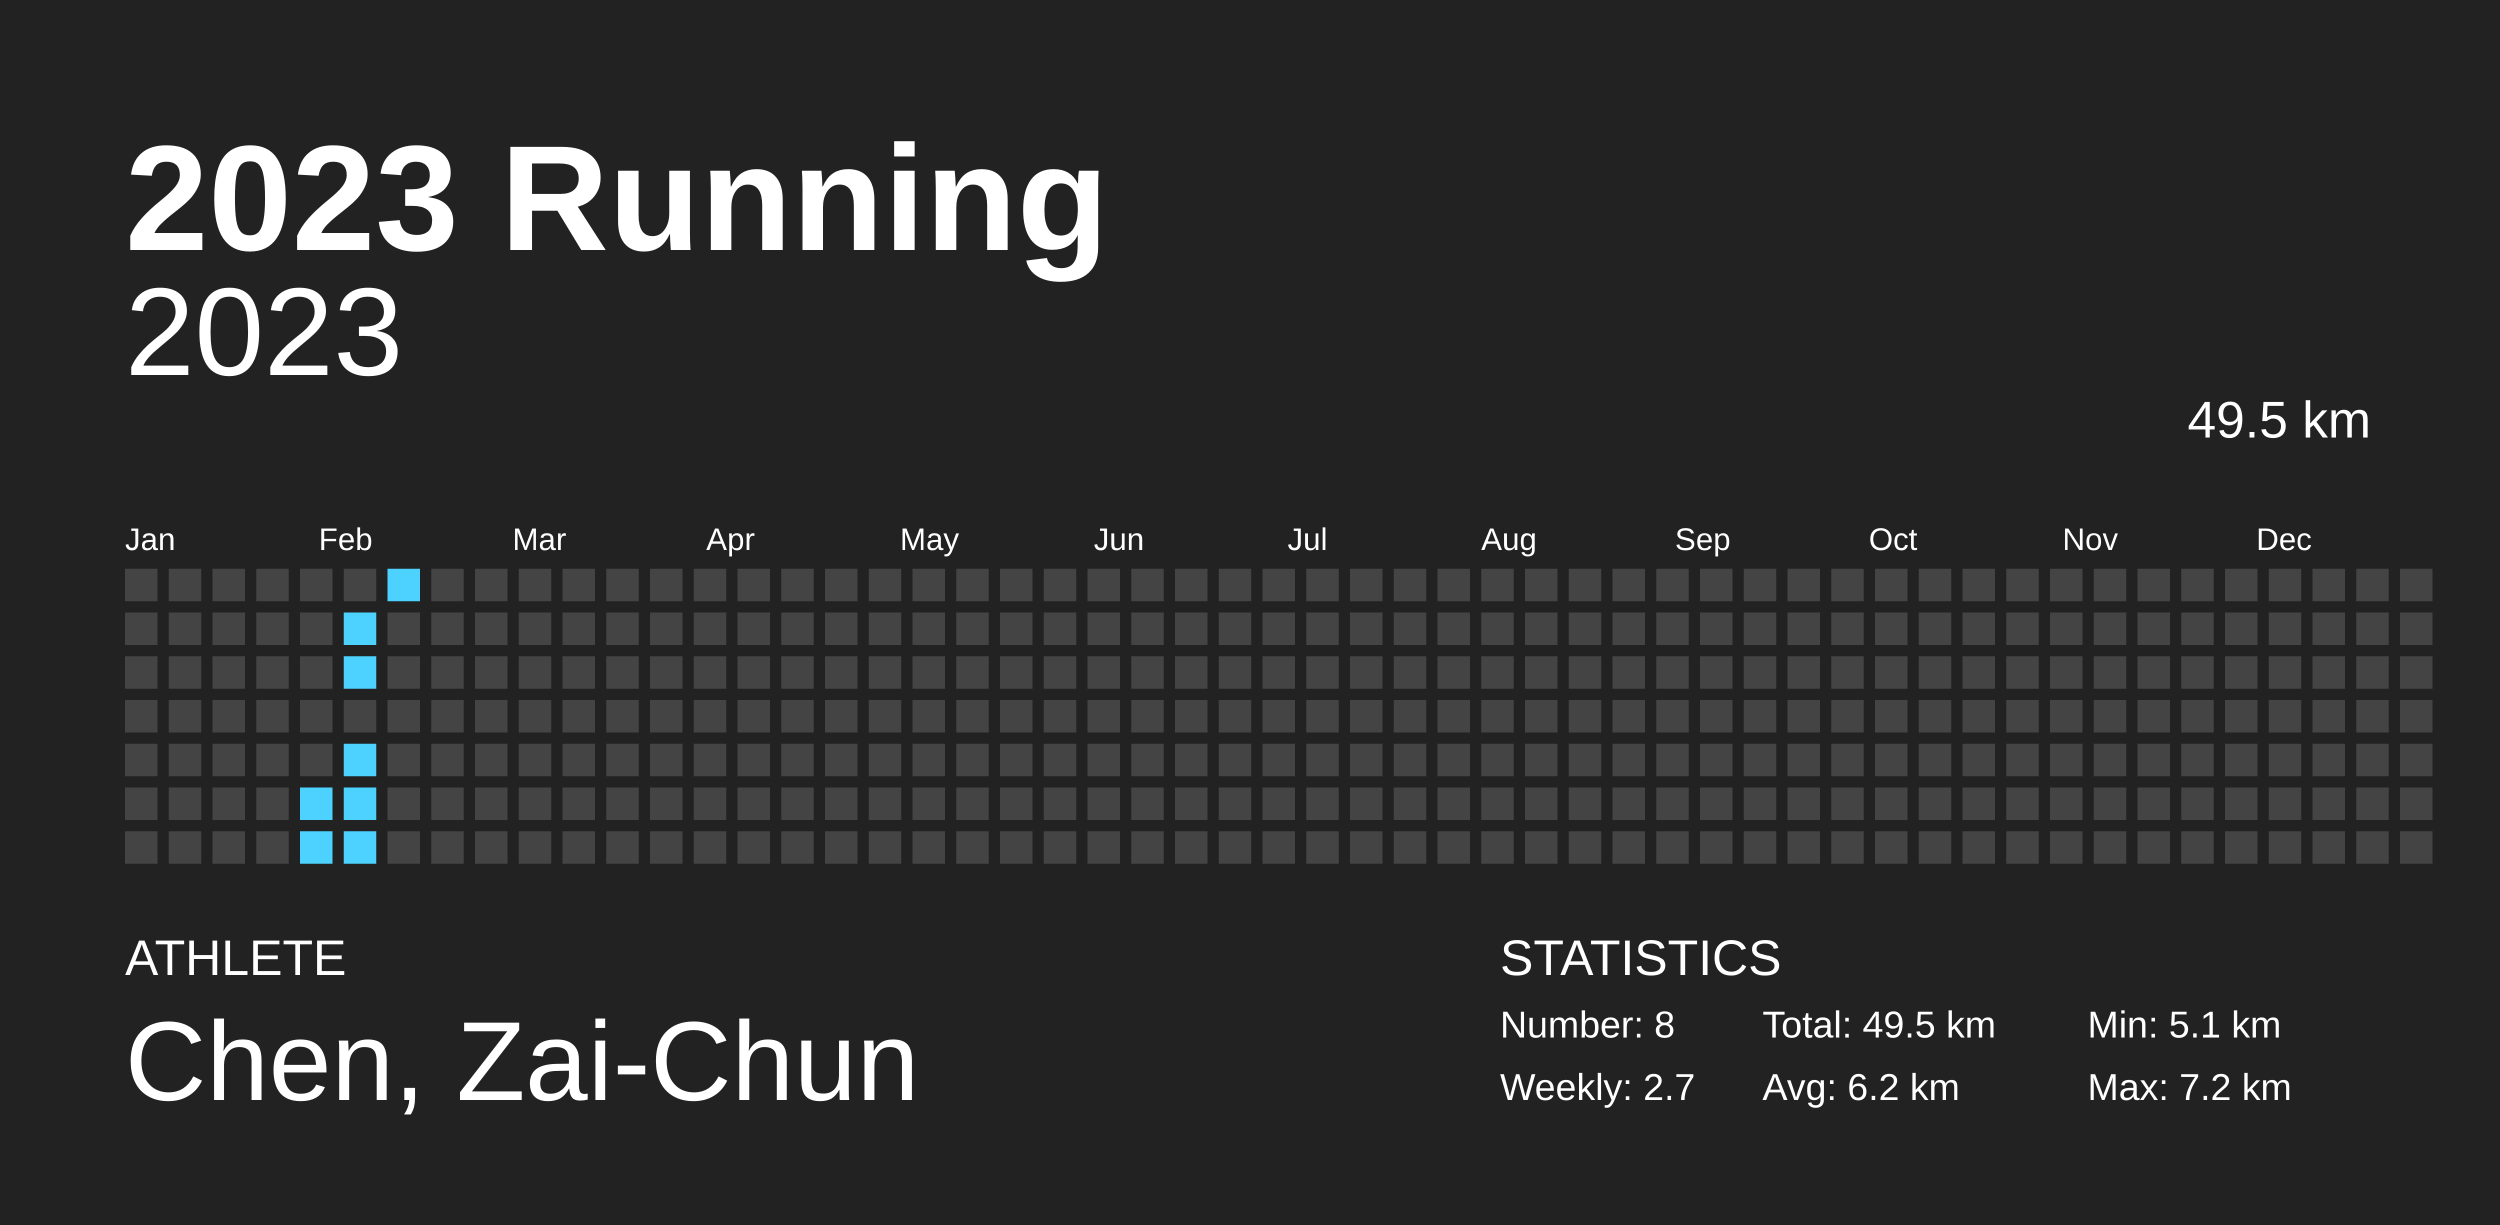
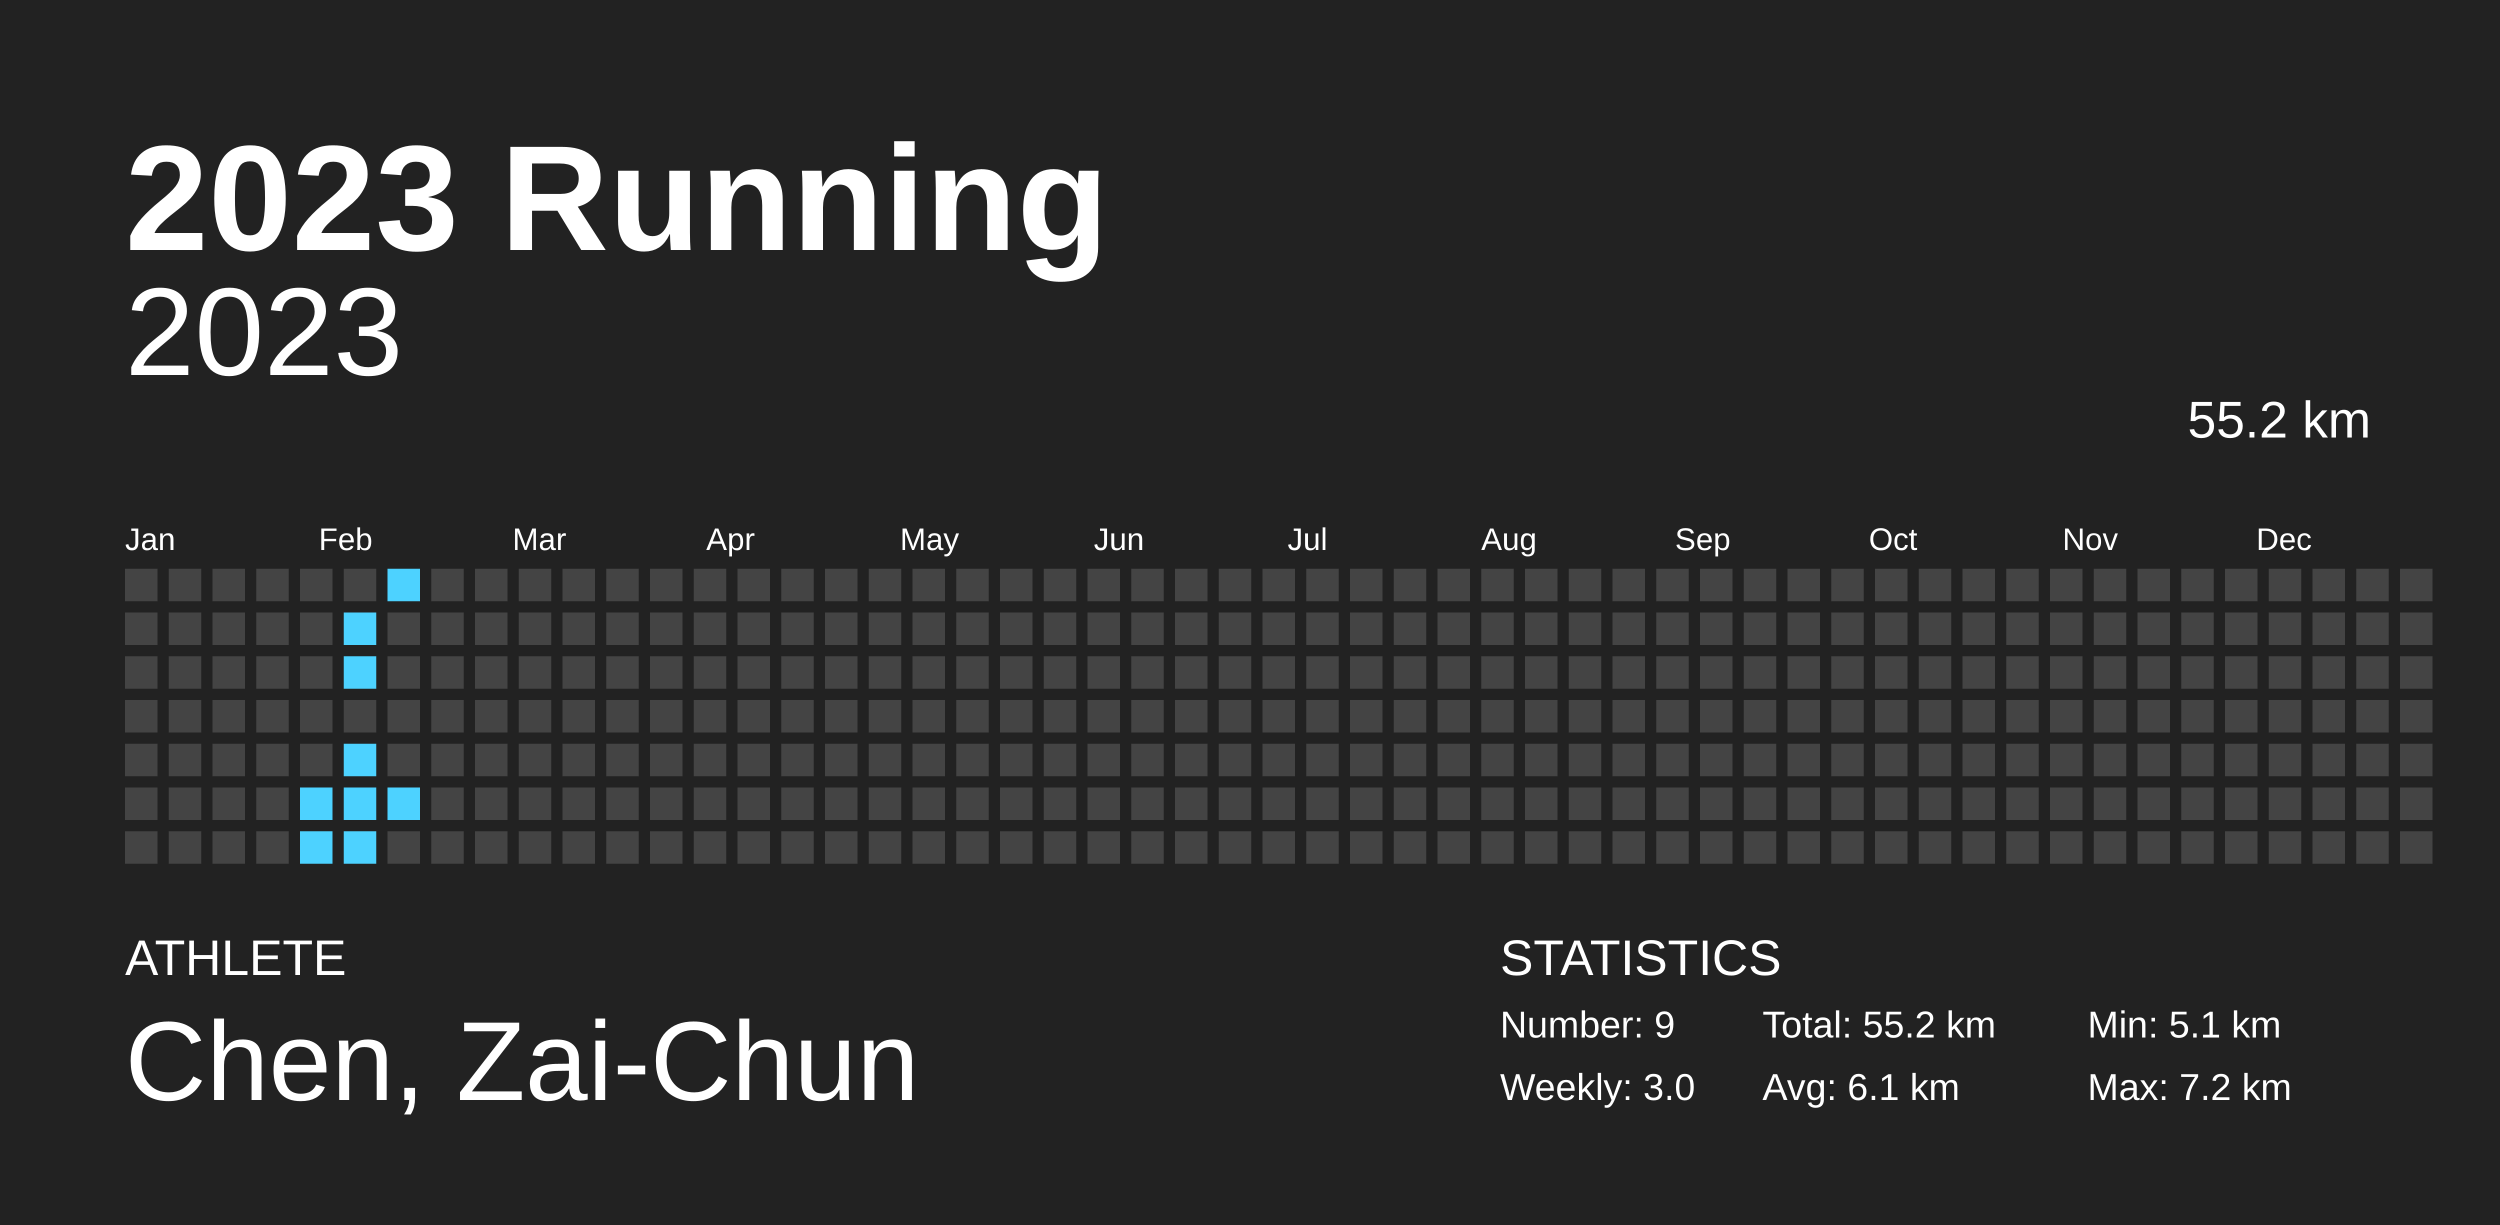
<svg xmlns="http://www.w3.org/2000/svg" baseProfile="full" height="98mm" version="1.1" viewBox="0,0,200,98" width="200mm">
  <defs />
  <rect fill="#222222" height="98" width="200" x="0" y="0" />
  <text fill="#FFFFFF" style="font-size:12px; font-family:Arial; font-weight:bold;" x="10" y="20">2023 Running</text>
  <text fill="#FFFFFF" style="font-size:4px; font-family:Arial" x="10" y="78">ATHLETE</text>
  <text fill="#FFFFFF" style="font-size:9px; font-family:Arial" x="10" y="88">Chen, Zai-Chun</text>
  <text fill="#FFFFFF" style="font-size:4px; font-family:Arial" x="120" y="78">STATISTICS</text>
-   <text fill="#FFFFFF" style="font-size:3px; font-family:Arial" x="120" y="83">Number: 8</text>
-   <text fill="#FFFFFF" style="font-size:3px; font-family:Arial" x="120" y="88">Weekly: 2.7</text>
-   <text fill="#FFFFFF" style="font-size:3px; font-family:Arial" x="141" y="83">Total: 49.5 km</text>
-   <text fill="#FFFFFF" style="font-size:3px; font-family:Arial" x="141" y="88">Avg: 6.2 km</text>
+   <text fill="#FFFFFF" style="font-size:3px; font-family:Arial" x="120" y="83">Number: 9</text>
+   <text fill="#FFFFFF" style="font-size:3px; font-family:Arial" x="120" y="88">Weekly: 3.0</text>
+   <text fill="#FFFFFF" style="font-size:3px; font-family:Arial" x="141" y="83">Total: 55.2 km</text>
+   <text fill="#FFFFFF" style="font-size:3px; font-family:Arial" x="141" y="88">Avg: 6.1 km</text>
  <text fill="#FFFFFF" style="font-size:3px; font-family:Arial" x="167" y="83">Min: 5.1 km</text>
  <text fill="#FFFFFF" style="font-size:3px; font-family:Arial" x="167" y="88">Max: 7.2 km</text>
  <text alignment-baseline="hanging" fill="#FFFFFF" style="font-size:10.0px; font-family:Arial;" x="10" y="30">2023</text>
-   <text alignment-baseline="hanging" fill="#FFFFFF" style="font-size:4.125px; font-family:Arial;" x="175" y="35">49.5 km</text>
+   <text alignment-baseline="hanging" fill="#FFFFFF" style="font-size:4.125px; font-family:Arial;" x="175" y="35">55.2 km</text>
  <text fill="#FFFFFF" style="font-size:2.5px; font-family:Arial" x="10.0" y="44">Jan</text>
  <text fill="#FFFFFF" style="font-size:2.5px; font-family:Arial" x="25.5" y="44">Feb</text>
  <text fill="#FFFFFF" style="font-size:2.5px; font-family:Arial" x="41.0" y="44">Mar</text>
  <text fill="#FFFFFF" style="font-size:2.5px; font-family:Arial" x="56.5" y="44">Apr</text>
  <text fill="#FFFFFF" style="font-size:2.5px; font-family:Arial" x="72.0" y="44">May</text>
  <text fill="#FFFFFF" style="font-size:2.5px; font-family:Arial" x="87.5" y="44">Jun</text>
  <text fill="#FFFFFF" style="font-size:2.5px; font-family:Arial" x="103.0" y="44">Jul</text>
  <text fill="#FFFFFF" style="font-size:2.5px; font-family:Arial" x="118.5" y="44">Aug</text>
  <text fill="#FFFFFF" style="font-size:2.5px; font-family:Arial" x="134.0" y="44">Sep</text>
  <text fill="#FFFFFF" style="font-size:2.5px; font-family:Arial" x="149.5" y="44">Oct</text>
  <text fill="#FFFFFF" style="font-size:2.5px; font-family:Arial" x="165.0" y="44">Nov</text>
  <text fill="#FFFFFF" style="font-size:2.5px; font-family:Arial" x="180.5" y="44">Dec</text>
  <rect fill="#444444" height="2.6" width="2.6" x="10.0" y="45.5" />
  <rect fill="#444444" height="2.6" width="2.6" x="10.0" y="49.0" />
  <rect fill="#444444" height="2.6" width="2.6" x="10.0" y="52.5" />
  <rect fill="#444444" height="2.6" width="2.6" x="10.0" y="56.0" />
  <rect fill="#444444" height="2.6" width="2.6" x="10.0" y="59.5" />
  <rect fill="#444444" height="2.6" width="2.6" x="10.0" y="63.0" />
  <rect fill="#444444" height="2.6" width="2.6" x="10.0" y="66.5" />
  <rect fill="#444444" height="2.6" width="2.6" x="13.5" y="45.5" />
  <rect fill="#444444" height="2.6" width="2.6" x="13.5" y="49.0" />
  <rect fill="#444444" height="2.6" width="2.6" x="13.5" y="52.5" />
  <rect fill="#444444" height="2.6" width="2.6" x="13.5" y="56.0" />
  <rect fill="#444444" height="2.6" width="2.6" x="13.5" y="59.5" />
  <rect fill="#444444" height="2.6" width="2.6" x="13.5" y="63.0" />
  <rect fill="#444444" height="2.6" width="2.6" x="13.5" y="66.5" />
  <rect fill="#444444" height="2.6" width="2.6" x="17.0" y="45.5" />
  <rect fill="#444444" height="2.6" width="2.6" x="17.0" y="49.0" />
  <rect fill="#444444" height="2.6" width="2.6" x="17.0" y="52.5" />
  <rect fill="#444444" height="2.6" width="2.6" x="17.0" y="56.0" />
  <rect fill="#444444" height="2.6" width="2.6" x="17.0" y="59.5" />
  <rect fill="#444444" height="2.6" width="2.6" x="17.0" y="63.0" />
  <rect fill="#444444" height="2.6" width="2.6" x="17.0" y="66.5" />
  <rect fill="#444444" height="2.6" width="2.6" x="20.5" y="45.5" />
  <rect fill="#444444" height="2.6" width="2.6" x="20.5" y="49.0" />
  <rect fill="#444444" height="2.6" width="2.6" x="20.5" y="52.5" />
  <rect fill="#444444" height="2.6" width="2.6" x="20.5" y="56.0" />
  <rect fill="#444444" height="2.6" width="2.6" x="20.5" y="59.5" />
  <rect fill="#444444" height="2.6" width="2.6" x="20.5" y="63.0" />
  <rect fill="#444444" height="2.6" width="2.6" x="20.5" y="66.5" />
  <rect fill="#444444" height="2.6" width="2.6" x="24.0" y="45.5" />
  <rect fill="#444444" height="2.6" width="2.6" x="24.0" y="49.0" />
  <rect fill="#444444" height="2.6" width="2.6" x="24.0" y="52.5" />
  <rect fill="#444444" height="2.6" width="2.6" x="24.0" y="56.0" />
  <rect fill="#444444" height="2.6" width="2.6" x="24.0" y="59.5" />
  <rect fill="#4dd2ff" height="2.6" width="2.6" x="24.0" y="63.0" />
  <rect fill="#4dd2ff" height="2.6" width="2.6" x="24.0" y="66.5" />
  <rect fill="#444444" height="2.6" width="2.6" x="27.5" y="45.5" />
  <rect fill="#4dd2ff" height="2.6" width="2.6" x="27.5" y="49.0" />
  <rect fill="#4dd2ff" height="2.6" width="2.6" x="27.5" y="52.5" />
  <rect fill="#444444" height="2.6" width="2.6" x="27.5" y="56.0" />
  <rect fill="#4dd2ff" height="2.6" width="2.6" x="27.5" y="59.5" />
  <rect fill="#4dd2ff" height="2.6" width="2.6" x="27.5" y="63.0" />
  <rect fill="#4dd2ff" height="2.6" width="2.6" x="27.5" y="66.5" />
  <rect fill="#4dd2ff" height="2.6" width="2.6" x="31.0" y="45.5" />
  <rect fill="#444444" height="2.6" width="2.6" x="31.0" y="49.0" />
  <rect fill="#444444" height="2.6" width="2.6" x="31.0" y="52.5" />
  <rect fill="#444444" height="2.6" width="2.6" x="31.0" y="56.0" />
  <rect fill="#444444" height="2.6" width="2.6" x="31.0" y="59.5" />
-   <rect fill="#444444" height="2.6" width="2.6" x="31.0" y="63.0" />
+   <rect fill="#4dd2ff" height="2.6" width="2.6" x="31.0" y="63.0" />
  <rect fill="#444444" height="2.6" width="2.6" x="31.0" y="66.5" />
  <rect fill="#444444" height="2.6" width="2.6" x="34.5" y="45.5" />
  <rect fill="#444444" height="2.6" width="2.6" x="34.5" y="49.0" />
  <rect fill="#444444" height="2.6" width="2.6" x="34.5" y="52.5" />
  <rect fill="#444444" height="2.6" width="2.6" x="34.5" y="56.0" />
  <rect fill="#444444" height="2.6" width="2.6" x="34.5" y="59.5" />
  <rect fill="#444444" height="2.6" width="2.6" x="34.5" y="63.0" />
  <rect fill="#444444" height="2.6" width="2.6" x="34.5" y="66.5" />
  <rect fill="#444444" height="2.6" width="2.6" x="38.0" y="45.5" />
  <rect fill="#444444" height="2.6" width="2.6" x="38.0" y="49.0" />
  <rect fill="#444444" height="2.6" width="2.6" x="38.0" y="52.5" />
  <rect fill="#444444" height="2.6" width="2.6" x="38.0" y="56.0" />
  <rect fill="#444444" height="2.6" width="2.6" x="38.0" y="59.5" />
  <rect fill="#444444" height="2.6" width="2.6" x="38.0" y="63.0" />
  <rect fill="#444444" height="2.6" width="2.6" x="38.0" y="66.5" />
  <rect fill="#444444" height="2.6" width="2.6" x="41.5" y="45.5" />
  <rect fill="#444444" height="2.6" width="2.6" x="41.5" y="49.0" />
  <rect fill="#444444" height="2.6" width="2.6" x="41.5" y="52.5" />
  <rect fill="#444444" height="2.6" width="2.6" x="41.5" y="56.0" />
  <rect fill="#444444" height="2.6" width="2.6" x="41.5" y="59.5" />
  <rect fill="#444444" height="2.6" width="2.6" x="41.5" y="63.0" />
  <rect fill="#444444" height="2.6" width="2.6" x="41.5" y="66.5" />
  <rect fill="#444444" height="2.6" width="2.6" x="45.0" y="45.5" />
  <rect fill="#444444" height="2.6" width="2.6" x="45.0" y="49.0" />
  <rect fill="#444444" height="2.6" width="2.6" x="45.0" y="52.5" />
  <rect fill="#444444" height="2.6" width="2.6" x="45.0" y="56.0" />
  <rect fill="#444444" height="2.6" width="2.6" x="45.0" y="59.5" />
  <rect fill="#444444" height="2.6" width="2.6" x="45.0" y="63.0" />
  <rect fill="#444444" height="2.6" width="2.6" x="45.0" y="66.5" />
  <rect fill="#444444" height="2.6" width="2.6" x="48.5" y="45.5" />
  <rect fill="#444444" height="2.6" width="2.6" x="48.5" y="49.0" />
  <rect fill="#444444" height="2.6" width="2.6" x="48.5" y="52.5" />
  <rect fill="#444444" height="2.6" width="2.6" x="48.5" y="56.0" />
  <rect fill="#444444" height="2.6" width="2.6" x="48.5" y="59.5" />
  <rect fill="#444444" height="2.6" width="2.6" x="48.5" y="63.0" />
  <rect fill="#444444" height="2.6" width="2.6" x="48.5" y="66.5" />
  <rect fill="#444444" height="2.6" width="2.6" x="52.0" y="45.5" />
  <rect fill="#444444" height="2.6" width="2.6" x="52.0" y="49.0" />
  <rect fill="#444444" height="2.6" width="2.6" x="52.0" y="52.5" />
  <rect fill="#444444" height="2.6" width="2.6" x="52.0" y="56.0" />
  <rect fill="#444444" height="2.6" width="2.6" x="52.0" y="59.5" />
  <rect fill="#444444" height="2.6" width="2.6" x="52.0" y="63.0" />
  <rect fill="#444444" height="2.6" width="2.6" x="52.0" y="66.5" />
  <rect fill="#444444" height="2.6" width="2.6" x="55.5" y="45.5" />
  <rect fill="#444444" height="2.6" width="2.6" x="55.5" y="49.0" />
  <rect fill="#444444" height="2.6" width="2.6" x="55.5" y="52.5" />
  <rect fill="#444444" height="2.6" width="2.6" x="55.5" y="56.0" />
  <rect fill="#444444" height="2.6" width="2.6" x="55.5" y="59.5" />
  <rect fill="#444444" height="2.6" width="2.6" x="55.5" y="63.0" />
  <rect fill="#444444" height="2.6" width="2.6" x="55.5" y="66.5" />
  <rect fill="#444444" height="2.6" width="2.6" x="59.0" y="45.5" />
  <rect fill="#444444" height="2.6" width="2.6" x="59.0" y="49.0" />
  <rect fill="#444444" height="2.6" width="2.6" x="59.0" y="52.5" />
  <rect fill="#444444" height="2.6" width="2.6" x="59.0" y="56.0" />
  <rect fill="#444444" height="2.6" width="2.6" x="59.0" y="59.5" />
  <rect fill="#444444" height="2.6" width="2.6" x="59.0" y="63.0" />
  <rect fill="#444444" height="2.6" width="2.6" x="59.0" y="66.5" />
  <rect fill="#444444" height="2.6" width="2.6" x="62.5" y="45.5" />
  <rect fill="#444444" height="2.6" width="2.6" x="62.5" y="49.0" />
  <rect fill="#444444" height="2.6" width="2.6" x="62.5" y="52.5" />
  <rect fill="#444444" height="2.6" width="2.6" x="62.5" y="56.0" />
  <rect fill="#444444" height="2.6" width="2.6" x="62.5" y="59.5" />
  <rect fill="#444444" height="2.6" width="2.6" x="62.5" y="63.0" />
  <rect fill="#444444" height="2.6" width="2.6" x="62.5" y="66.5" />
  <rect fill="#444444" height="2.6" width="2.6" x="66.0" y="45.5" />
  <rect fill="#444444" height="2.6" width="2.6" x="66.0" y="49.0" />
  <rect fill="#444444" height="2.6" width="2.6" x="66.0" y="52.5" />
  <rect fill="#444444" height="2.6" width="2.6" x="66.0" y="56.0" />
  <rect fill="#444444" height="2.6" width="2.6" x="66.0" y="59.5" />
  <rect fill="#444444" height="2.6" width="2.6" x="66.0" y="63.0" />
  <rect fill="#444444" height="2.6" width="2.6" x="66.0" y="66.5" />
  <rect fill="#444444" height="2.6" width="2.6" x="69.5" y="45.5" />
  <rect fill="#444444" height="2.6" width="2.6" x="69.5" y="49.0" />
  <rect fill="#444444" height="2.6" width="2.6" x="69.5" y="52.5" />
  <rect fill="#444444" height="2.6" width="2.6" x="69.5" y="56.0" />
  <rect fill="#444444" height="2.6" width="2.6" x="69.5" y="59.5" />
  <rect fill="#444444" height="2.6" width="2.6" x="69.5" y="63.0" />
  <rect fill="#444444" height="2.6" width="2.6" x="69.5" y="66.5" />
  <rect fill="#444444" height="2.6" width="2.6" x="73.0" y="45.5" />
  <rect fill="#444444" height="2.6" width="2.6" x="73.0" y="49.0" />
  <rect fill="#444444" height="2.6" width="2.6" x="73.0" y="52.5" />
  <rect fill="#444444" height="2.6" width="2.6" x="73.0" y="56.0" />
  <rect fill="#444444" height="2.6" width="2.6" x="73.0" y="59.5" />
  <rect fill="#444444" height="2.6" width="2.6" x="73.0" y="63.0" />
  <rect fill="#444444" height="2.6" width="2.6" x="73.0" y="66.5" />
  <rect fill="#444444" height="2.6" width="2.6" x="76.5" y="45.5" />
  <rect fill="#444444" height="2.6" width="2.6" x="76.5" y="49.0" />
  <rect fill="#444444" height="2.6" width="2.6" x="76.5" y="52.5" />
  <rect fill="#444444" height="2.6" width="2.6" x="76.5" y="56.0" />
  <rect fill="#444444" height="2.6" width="2.6" x="76.5" y="59.5" />
  <rect fill="#444444" height="2.6" width="2.6" x="76.5" y="63.0" />
  <rect fill="#444444" height="2.6" width="2.6" x="76.5" y="66.5" />
  <rect fill="#444444" height="2.6" width="2.6" x="80.0" y="45.5" />
  <rect fill="#444444" height="2.6" width="2.6" x="80.0" y="49.0" />
  <rect fill="#444444" height="2.6" width="2.6" x="80.0" y="52.5" />
  <rect fill="#444444" height="2.6" width="2.6" x="80.0" y="56.0" />
  <rect fill="#444444" height="2.6" width="2.6" x="80.0" y="59.5" />
  <rect fill="#444444" height="2.6" width="2.6" x="80.0" y="63.0" />
  <rect fill="#444444" height="2.6" width="2.6" x="80.0" y="66.5" />
  <rect fill="#444444" height="2.6" width="2.6" x="83.5" y="45.5" />
  <rect fill="#444444" height="2.6" width="2.6" x="83.5" y="49.0" />
  <rect fill="#444444" height="2.6" width="2.6" x="83.5" y="52.5" />
  <rect fill="#444444" height="2.6" width="2.6" x="83.5" y="56.0" />
  <rect fill="#444444" height="2.6" width="2.6" x="83.5" y="59.5" />
  <rect fill="#444444" height="2.6" width="2.6" x="83.5" y="63.0" />
  <rect fill="#444444" height="2.6" width="2.6" x="83.5" y="66.5" />
  <rect fill="#444444" height="2.6" width="2.6" x="87.0" y="45.5" />
  <rect fill="#444444" height="2.6" width="2.6" x="87.0" y="49.0" />
  <rect fill="#444444" height="2.6" width="2.6" x="87.0" y="52.5" />
  <rect fill="#444444" height="2.6" width="2.6" x="87.0" y="56.0" />
  <rect fill="#444444" height="2.6" width="2.6" x="87.0" y="59.5" />
  <rect fill="#444444" height="2.6" width="2.6" x="87.0" y="63.0" />
  <rect fill="#444444" height="2.6" width="2.6" x="87.0" y="66.5" />
  <rect fill="#444444" height="2.6" width="2.6" x="90.5" y="45.5" />
  <rect fill="#444444" height="2.6" width="2.6" x="90.5" y="49.0" />
  <rect fill="#444444" height="2.6" width="2.6" x="90.5" y="52.5" />
  <rect fill="#444444" height="2.6" width="2.6" x="90.5" y="56.0" />
  <rect fill="#444444" height="2.6" width="2.6" x="90.5" y="59.5" />
  <rect fill="#444444" height="2.6" width="2.6" x="90.5" y="63.0" />
  <rect fill="#444444" height="2.6" width="2.6" x="90.5" y="66.5" />
  <rect fill="#444444" height="2.6" width="2.6" x="94.0" y="45.5" />
  <rect fill="#444444" height="2.6" width="2.6" x="94.0" y="49.0" />
  <rect fill="#444444" height="2.6" width="2.6" x="94.0" y="52.5" />
  <rect fill="#444444" height="2.6" width="2.6" x="94.0" y="56.0" />
  <rect fill="#444444" height="2.6" width="2.6" x="94.0" y="59.5" />
  <rect fill="#444444" height="2.6" width="2.6" x="94.0" y="63.0" />
  <rect fill="#444444" height="2.6" width="2.6" x="94.0" y="66.5" />
  <rect fill="#444444" height="2.6" width="2.6" x="97.5" y="45.5" />
  <rect fill="#444444" height="2.6" width="2.6" x="97.5" y="49.0" />
  <rect fill="#444444" height="2.6" width="2.6" x="97.5" y="52.5" />
  <rect fill="#444444" height="2.6" width="2.6" x="97.5" y="56.0" />
  <rect fill="#444444" height="2.6" width="2.6" x="97.5" y="59.5" />
  <rect fill="#444444" height="2.6" width="2.6" x="97.5" y="63.0" />
  <rect fill="#444444" height="2.6" width="2.6" x="97.5" y="66.5" />
  <rect fill="#444444" height="2.6" width="2.6" x="101.0" y="45.5" />
  <rect fill="#444444" height="2.6" width="2.6" x="101.0" y="49.0" />
  <rect fill="#444444" height="2.6" width="2.6" x="101.0" y="52.5" />
  <rect fill="#444444" height="2.6" width="2.6" x="101.0" y="56.0" />
  <rect fill="#444444" height="2.6" width="2.6" x="101.0" y="59.5" />
  <rect fill="#444444" height="2.6" width="2.6" x="101.0" y="63.0" />
  <rect fill="#444444" height="2.6" width="2.6" x="101.0" y="66.5" />
  <rect fill="#444444" height="2.6" width="2.6" x="104.5" y="45.5" />
  <rect fill="#444444" height="2.6" width="2.6" x="104.5" y="49.0" />
  <rect fill="#444444" height="2.6" width="2.6" x="104.5" y="52.5" />
  <rect fill="#444444" height="2.6" width="2.6" x="104.5" y="56.0" />
  <rect fill="#444444" height="2.6" width="2.6" x="104.5" y="59.5" />
  <rect fill="#444444" height="2.6" width="2.6" x="104.5" y="63.0" />
  <rect fill="#444444" height="2.6" width="2.6" x="104.5" y="66.5" />
  <rect fill="#444444" height="2.6" width="2.6" x="108.0" y="45.5" />
  <rect fill="#444444" height="2.6" width="2.6" x="108.0" y="49.0" />
  <rect fill="#444444" height="2.6" width="2.6" x="108.0" y="52.5" />
  <rect fill="#444444" height="2.6" width="2.6" x="108.0" y="56.0" />
  <rect fill="#444444" height="2.6" width="2.6" x="108.0" y="59.5" />
  <rect fill="#444444" height="2.6" width="2.6" x="108.0" y="63.0" />
  <rect fill="#444444" height="2.6" width="2.6" x="108.0" y="66.5" />
  <rect fill="#444444" height="2.6" width="2.6" x="111.5" y="45.5" />
  <rect fill="#444444" height="2.6" width="2.6" x="111.5" y="49.0" />
  <rect fill="#444444" height="2.6" width="2.6" x="111.5" y="52.5" />
  <rect fill="#444444" height="2.6" width="2.6" x="111.5" y="56.0" />
  <rect fill="#444444" height="2.6" width="2.6" x="111.5" y="59.5" />
  <rect fill="#444444" height="2.6" width="2.6" x="111.5" y="63.0" />
  <rect fill="#444444" height="2.6" width="2.6" x="111.5" y="66.5" />
  <rect fill="#444444" height="2.6" width="2.6" x="115.0" y="45.5" />
  <rect fill="#444444" height="2.6" width="2.6" x="115.0" y="49.0" />
  <rect fill="#444444" height="2.6" width="2.6" x="115.0" y="52.5" />
  <rect fill="#444444" height="2.6" width="2.6" x="115.0" y="56.0" />
  <rect fill="#444444" height="2.6" width="2.6" x="115.0" y="59.5" />
  <rect fill="#444444" height="2.6" width="2.6" x="115.0" y="63.0" />
  <rect fill="#444444" height="2.6" width="2.6" x="115.0" y="66.5" />
  <rect fill="#444444" height="2.6" width="2.6" x="118.5" y="45.5" />
  <rect fill="#444444" height="2.6" width="2.6" x="118.5" y="49.0" />
  <rect fill="#444444" height="2.6" width="2.6" x="118.5" y="52.5" />
  <rect fill="#444444" height="2.6" width="2.6" x="118.5" y="56.0" />
  <rect fill="#444444" height="2.6" width="2.6" x="118.5" y="59.5" />
  <rect fill="#444444" height="2.6" width="2.6" x="118.5" y="63.0" />
  <rect fill="#444444" height="2.6" width="2.6" x="118.5" y="66.5" />
  <rect fill="#444444" height="2.6" width="2.6" x="122.0" y="45.5" />
  <rect fill="#444444" height="2.6" width="2.6" x="122.0" y="49.0" />
  <rect fill="#444444" height="2.6" width="2.6" x="122.0" y="52.5" />
  <rect fill="#444444" height="2.6" width="2.6" x="122.0" y="56.0" />
  <rect fill="#444444" height="2.6" width="2.6" x="122.0" y="59.5" />
  <rect fill="#444444" height="2.6" width="2.6" x="122.0" y="63.0" />
  <rect fill="#444444" height="2.6" width="2.6" x="122.0" y="66.5" />
  <rect fill="#444444" height="2.6" width="2.6" x="125.5" y="45.5" />
  <rect fill="#444444" height="2.6" width="2.6" x="125.5" y="49.0" />
  <rect fill="#444444" height="2.6" width="2.6" x="125.5" y="52.5" />
  <rect fill="#444444" height="2.6" width="2.6" x="125.5" y="56.0" />
  <rect fill="#444444" height="2.6" width="2.6" x="125.5" y="59.5" />
  <rect fill="#444444" height="2.6" width="2.6" x="125.5" y="63.0" />
  <rect fill="#444444" height="2.6" width="2.6" x="125.5" y="66.5" />
  <rect fill="#444444" height="2.6" width="2.6" x="129.0" y="45.5" />
  <rect fill="#444444" height="2.6" width="2.6" x="129.0" y="49.0" />
  <rect fill="#444444" height="2.6" width="2.6" x="129.0" y="52.5" />
  <rect fill="#444444" height="2.6" width="2.6" x="129.0" y="56.0" />
  <rect fill="#444444" height="2.6" width="2.6" x="129.0" y="59.5" />
  <rect fill="#444444" height="2.6" width="2.6" x="129.0" y="63.0" />
  <rect fill="#444444" height="2.6" width="2.6" x="129.0" y="66.5" />
  <rect fill="#444444" height="2.6" width="2.6" x="132.5" y="45.5" />
  <rect fill="#444444" height="2.6" width="2.6" x="132.5" y="49.0" />
  <rect fill="#444444" height="2.6" width="2.6" x="132.5" y="52.5" />
  <rect fill="#444444" height="2.6" width="2.6" x="132.5" y="56.0" />
  <rect fill="#444444" height="2.6" width="2.6" x="132.5" y="59.5" />
  <rect fill="#444444" height="2.6" width="2.6" x="132.5" y="63.0" />
  <rect fill="#444444" height="2.6" width="2.6" x="132.5" y="66.5" />
  <rect fill="#444444" height="2.6" width="2.6" x="136.0" y="45.5" />
  <rect fill="#444444" height="2.6" width="2.6" x="136.0" y="49.0" />
  <rect fill="#444444" height="2.6" width="2.6" x="136.0" y="52.5" />
  <rect fill="#444444" height="2.6" width="2.6" x="136.0" y="56.0" />
  <rect fill="#444444" height="2.6" width="2.6" x="136.0" y="59.5" />
  <rect fill="#444444" height="2.6" width="2.6" x="136.0" y="63.0" />
  <rect fill="#444444" height="2.6" width="2.6" x="136.0" y="66.5" />
  <rect fill="#444444" height="2.6" width="2.6" x="139.5" y="45.5" />
  <rect fill="#444444" height="2.6" width="2.6" x="139.5" y="49.0" />
  <rect fill="#444444" height="2.6" width="2.6" x="139.5" y="52.5" />
  <rect fill="#444444" height="2.6" width="2.6" x="139.5" y="56.0" />
  <rect fill="#444444" height="2.6" width="2.6" x="139.5" y="59.5" />
  <rect fill="#444444" height="2.6" width="2.6" x="139.5" y="63.0" />
  <rect fill="#444444" height="2.6" width="2.6" x="139.5" y="66.5" />
  <rect fill="#444444" height="2.6" width="2.6" x="143.0" y="45.5" />
  <rect fill="#444444" height="2.6" width="2.6" x="143.0" y="49.0" />
  <rect fill="#444444" height="2.6" width="2.6" x="143.0" y="52.5" />
  <rect fill="#444444" height="2.6" width="2.6" x="143.0" y="56.0" />
  <rect fill="#444444" height="2.6" width="2.6" x="143.0" y="59.5" />
  <rect fill="#444444" height="2.6" width="2.6" x="143.0" y="63.0" />
  <rect fill="#444444" height="2.6" width="2.6" x="143.0" y="66.5" />
  <rect fill="#444444" height="2.6" width="2.6" x="146.5" y="45.5" />
  <rect fill="#444444" height="2.6" width="2.6" x="146.5" y="49.0" />
  <rect fill="#444444" height="2.6" width="2.6" x="146.5" y="52.5" />
  <rect fill="#444444" height="2.6" width="2.6" x="146.5" y="56.0" />
  <rect fill="#444444" height="2.6" width="2.6" x="146.5" y="59.5" />
  <rect fill="#444444" height="2.6" width="2.6" x="146.5" y="63.0" />
  <rect fill="#444444" height="2.6" width="2.6" x="146.5" y="66.5" />
  <rect fill="#444444" height="2.6" width="2.6" x="150.0" y="45.5" />
  <rect fill="#444444" height="2.6" width="2.6" x="150.0" y="49.0" />
  <rect fill="#444444" height="2.6" width="2.6" x="150.0" y="52.5" />
  <rect fill="#444444" height="2.6" width="2.6" x="150.0" y="56.0" />
  <rect fill="#444444" height="2.6" width="2.6" x="150.0" y="59.5" />
  <rect fill="#444444" height="2.6" width="2.6" x="150.0" y="63.0" />
  <rect fill="#444444" height="2.6" width="2.6" x="150.0" y="66.5" />
  <rect fill="#444444" height="2.6" width="2.6" x="153.5" y="45.5" />
  <rect fill="#444444" height="2.6" width="2.6" x="153.5" y="49.0" />
  <rect fill="#444444" height="2.6" width="2.6" x="153.5" y="52.5" />
  <rect fill="#444444" height="2.6" width="2.6" x="153.5" y="56.0" />
  <rect fill="#444444" height="2.6" width="2.6" x="153.5" y="59.5" />
  <rect fill="#444444" height="2.6" width="2.6" x="153.5" y="63.0" />
  <rect fill="#444444" height="2.6" width="2.6" x="153.5" y="66.5" />
  <rect fill="#444444" height="2.6" width="2.6" x="157.0" y="45.5" />
  <rect fill="#444444" height="2.6" width="2.6" x="157.0" y="49.0" />
  <rect fill="#444444" height="2.6" width="2.6" x="157.0" y="52.5" />
  <rect fill="#444444" height="2.6" width="2.6" x="157.0" y="56.0" />
  <rect fill="#444444" height="2.6" width="2.6" x="157.0" y="59.5" />
  <rect fill="#444444" height="2.6" width="2.6" x="157.0" y="63.0" />
  <rect fill="#444444" height="2.6" width="2.6" x="157.0" y="66.5" />
  <rect fill="#444444" height="2.6" width="2.6" x="160.5" y="45.5" />
  <rect fill="#444444" height="2.6" width="2.6" x="160.5" y="49.0" />
  <rect fill="#444444" height="2.6" width="2.6" x="160.5" y="52.5" />
  <rect fill="#444444" height="2.6" width="2.6" x="160.5" y="56.0" />
  <rect fill="#444444" height="2.6" width="2.6" x="160.5" y="59.5" />
  <rect fill="#444444" height="2.6" width="2.6" x="160.5" y="63.0" />
  <rect fill="#444444" height="2.6" width="2.6" x="160.5" y="66.5" />
  <rect fill="#444444" height="2.6" width="2.6" x="164.0" y="45.5" />
  <rect fill="#444444" height="2.6" width="2.6" x="164.0" y="49.0" />
  <rect fill="#444444" height="2.6" width="2.6" x="164.0" y="52.5" />
  <rect fill="#444444" height="2.6" width="2.6" x="164.0" y="56.0" />
  <rect fill="#444444" height="2.6" width="2.6" x="164.0" y="59.5" />
  <rect fill="#444444" height="2.6" width="2.6" x="164.0" y="63.0" />
  <rect fill="#444444" height="2.6" width="2.6" x="164.0" y="66.5" />
  <rect fill="#444444" height="2.6" width="2.6" x="167.5" y="45.5" />
  <rect fill="#444444" height="2.6" width="2.6" x="167.5" y="49.0" />
  <rect fill="#444444" height="2.6" width="2.6" x="167.5" y="52.5" />
  <rect fill="#444444" height="2.6" width="2.6" x="167.5" y="56.0" />
  <rect fill="#444444" height="2.6" width="2.6" x="167.5" y="59.5" />
  <rect fill="#444444" height="2.6" width="2.6" x="167.5" y="63.0" />
  <rect fill="#444444" height="2.6" width="2.6" x="167.5" y="66.5" />
  <rect fill="#444444" height="2.6" width="2.6" x="171.0" y="45.5" />
  <rect fill="#444444" height="2.6" width="2.6" x="171.0" y="49.0" />
  <rect fill="#444444" height="2.6" width="2.6" x="171.0" y="52.5" />
  <rect fill="#444444" height="2.6" width="2.6" x="171.0" y="56.0" />
  <rect fill="#444444" height="2.6" width="2.6" x="171.0" y="59.5" />
  <rect fill="#444444" height="2.6" width="2.6" x="171.0" y="63.0" />
  <rect fill="#444444" height="2.6" width="2.6" x="171.0" y="66.5" />
  <rect fill="#444444" height="2.6" width="2.6" x="174.5" y="45.5" />
  <rect fill="#444444" height="2.6" width="2.6" x="174.5" y="49.0" />
  <rect fill="#444444" height="2.6" width="2.6" x="174.5" y="52.5" />
  <rect fill="#444444" height="2.6" width="2.6" x="174.5" y="56.0" />
  <rect fill="#444444" height="2.6" width="2.6" x="174.5" y="59.5" />
  <rect fill="#444444" height="2.6" width="2.6" x="174.5" y="63.0" />
  <rect fill="#444444" height="2.6" width="2.6" x="174.5" y="66.5" />
  <rect fill="#444444" height="2.6" width="2.6" x="178.0" y="45.5" />
  <rect fill="#444444" height="2.6" width="2.6" x="178.0" y="49.0" />
  <rect fill="#444444" height="2.6" width="2.6" x="178.0" y="52.5" />
  <rect fill="#444444" height="2.6" width="2.6" x="178.0" y="56.0" />
  <rect fill="#444444" height="2.6" width="2.6" x="178.0" y="59.5" />
  <rect fill="#444444" height="2.6" width="2.6" x="178.0" y="63.0" />
  <rect fill="#444444" height="2.6" width="2.6" x="178.0" y="66.5" />
  <rect fill="#444444" height="2.6" width="2.6" x="181.5" y="45.5" />
  <rect fill="#444444" height="2.6" width="2.6" x="181.5" y="49.0" />
  <rect fill="#444444" height="2.6" width="2.6" x="181.5" y="52.5" />
  <rect fill="#444444" height="2.6" width="2.6" x="181.5" y="56.0" />
  <rect fill="#444444" height="2.6" width="2.6" x="181.5" y="59.5" />
  <rect fill="#444444" height="2.6" width="2.6" x="181.5" y="63.0" />
  <rect fill="#444444" height="2.6" width="2.6" x="181.5" y="66.5" />
  <rect fill="#444444" height="2.6" width="2.6" x="185.0" y="45.5" />
  <rect fill="#444444" height="2.6" width="2.6" x="185.0" y="49.0" />
  <rect fill="#444444" height="2.6" width="2.6" x="185.0" y="52.5" />
  <rect fill="#444444" height="2.6" width="2.6" x="185.0" y="56.0" />
  <rect fill="#444444" height="2.6" width="2.6" x="185.0" y="59.5" />
  <rect fill="#444444" height="2.6" width="2.6" x="185.0" y="63.0" />
  <rect fill="#444444" height="2.6" width="2.6" x="185.0" y="66.5" />
  <rect fill="#444444" height="2.6" width="2.6" x="188.5" y="45.5" />
  <rect fill="#444444" height="2.6" width="2.6" x="188.5" y="49.0" />
  <rect fill="#444444" height="2.6" width="2.6" x="188.5" y="52.5" />
  <rect fill="#444444" height="2.6" width="2.6" x="188.5" y="56.0" />
  <rect fill="#444444" height="2.6" width="2.6" x="188.5" y="59.5" />
  <rect fill="#444444" height="2.6" width="2.6" x="188.5" y="63.0" />
  <rect fill="#444444" height="2.6" width="2.6" x="188.5" y="66.5" />
  <rect fill="#444444" height="2.6" width="2.6" x="192.0" y="45.5" />
  <rect fill="#444444" height="2.6" width="2.6" x="192.0" y="49.0" />
  <rect fill="#444444" height="2.6" width="2.6" x="192.0" y="52.5" />
  <rect fill="#444444" height="2.6" width="2.6" x="192.0" y="56.0" />
  <rect fill="#444444" height="2.6" width="2.6" x="192.0" y="59.5" />
  <rect fill="#444444" height="2.6" width="2.6" x="192.0" y="63.0" />
  <rect fill="#444444" height="2.6" width="2.6" x="192.0" y="66.5" />
</svg>
